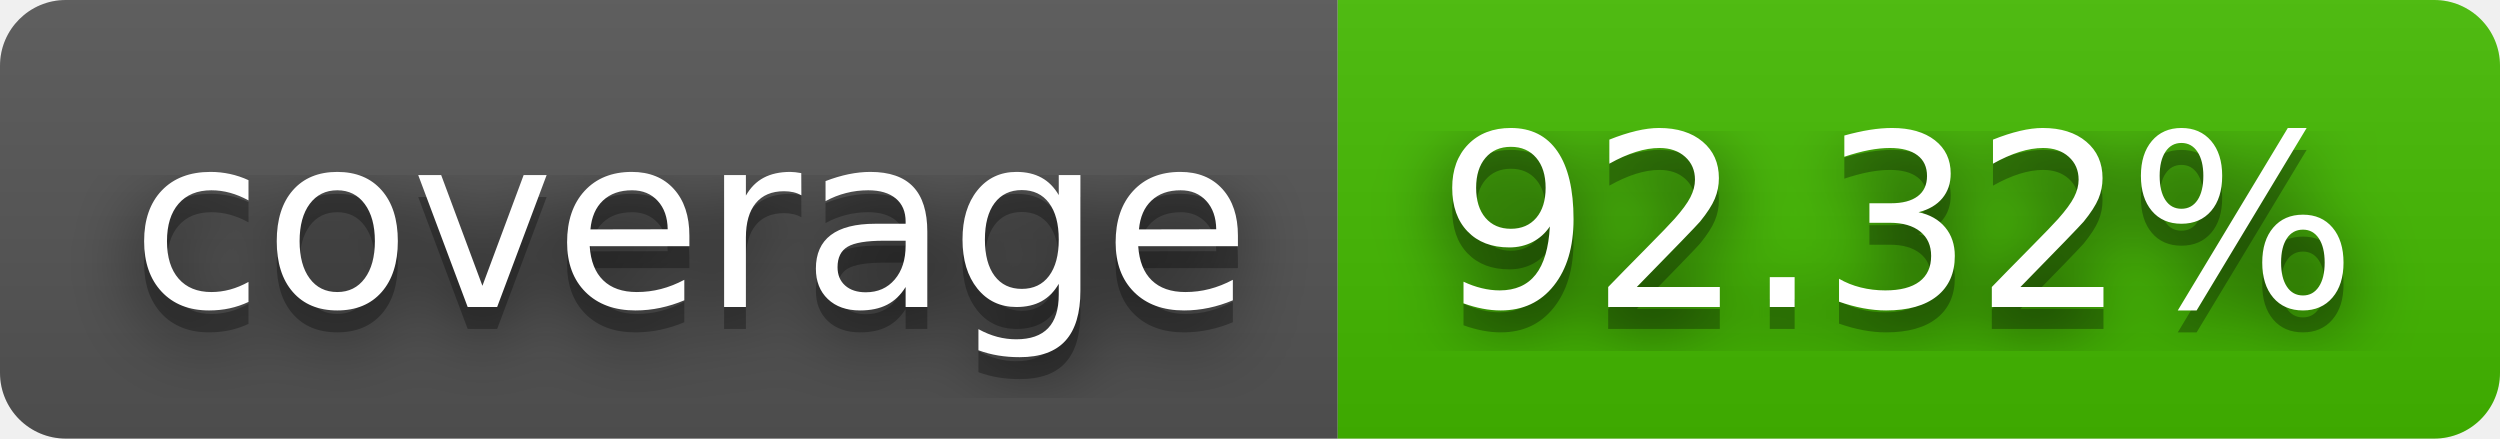
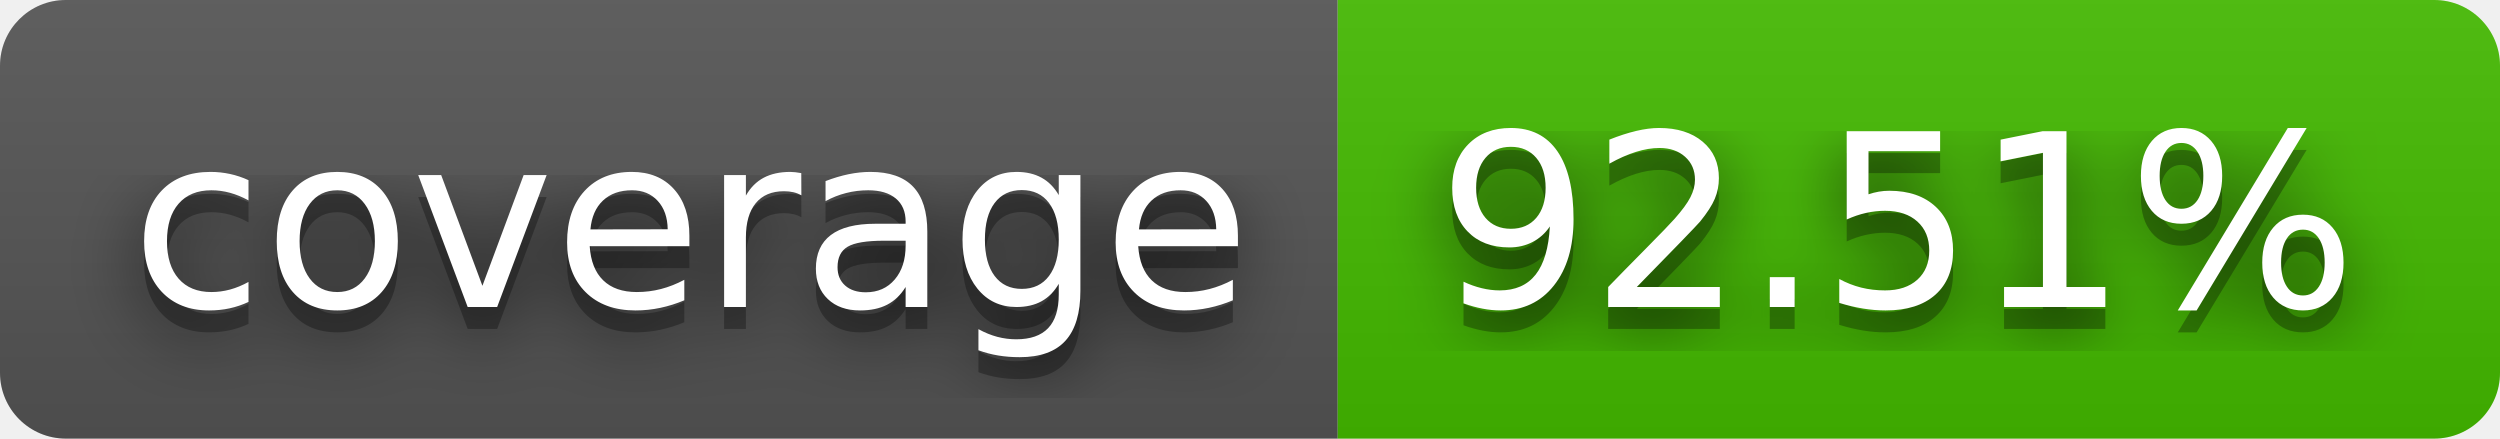
- <svg xmlns="http://www.w3.org/2000/svg" width="114" height="20" role="img" aria-label="coverage: 92.32%">
+ <svg xmlns="http://www.w3.org/2000/svg" width="114" height="20" role="img" aria-label="coverage: 92.51%">
  <filter id="blur">
    <feGaussianBlur stdDeviation="16" />
  </filter>
  <linearGradient id="s" x2="0" y2="100%">
    <stop offset="0" stop-color="#bbb" stop-opacity=".1" />
    <stop offset="1" stop-opacity=".1" />
  </linearGradient>
  <clipPath id="r">
    <rect width="114" height="20" rx="3" />
  </clipPath>
  <g clip-path="url(#r)">
    <rect width="61" height="20" fill="#555" />
    <rect x="61" width="53" height="20" fill="#4b0" />
    <rect width="114" height="20" fill="url(#s)" />
  </g>
  <g fill="#fff" text-anchor="middle" font-family="Verdana,Geneva,DejaVu Sans,sans-serif" text-rendering="geometricPrecision" font-size="110">
    <g transform="scale(.1)">
      <g aria-hidden="true" fill="#010101">
        <text x="315" y="150" fill-opacity=".8" filter="url(#blur)" textLength="510">coverage</text>
        <text x="315" y="150" fill-opacity=".3" textLength="510">coverage</text>
      </g>
      <text x="315" y="140" textLength="510">coverage</text>
    </g>
    <g transform="scale(.1)">
      <g aria-hidden="true" fill="#010101">
-         <text x="865" y="150" fill-opacity=".8" filter="url(#blur)" textLength="430">92.32%</text>
-         <text x="865" y="150" fill-opacity=".3" textLength="430">92.32%</text>
+         <text x="865" y="150" fill-opacity=".8" filter="url(#blur)" textLength="430">92.51%</text>
+         <text x="865" y="150" fill-opacity=".3" textLength="430">92.51%</text>
      </g>
-       <text x="865" y="140" textLength="430">92.32%</text>
+       <text x="865" y="140" textLength="430">92.51%</text>
    </g>
  </g>
</svg>
